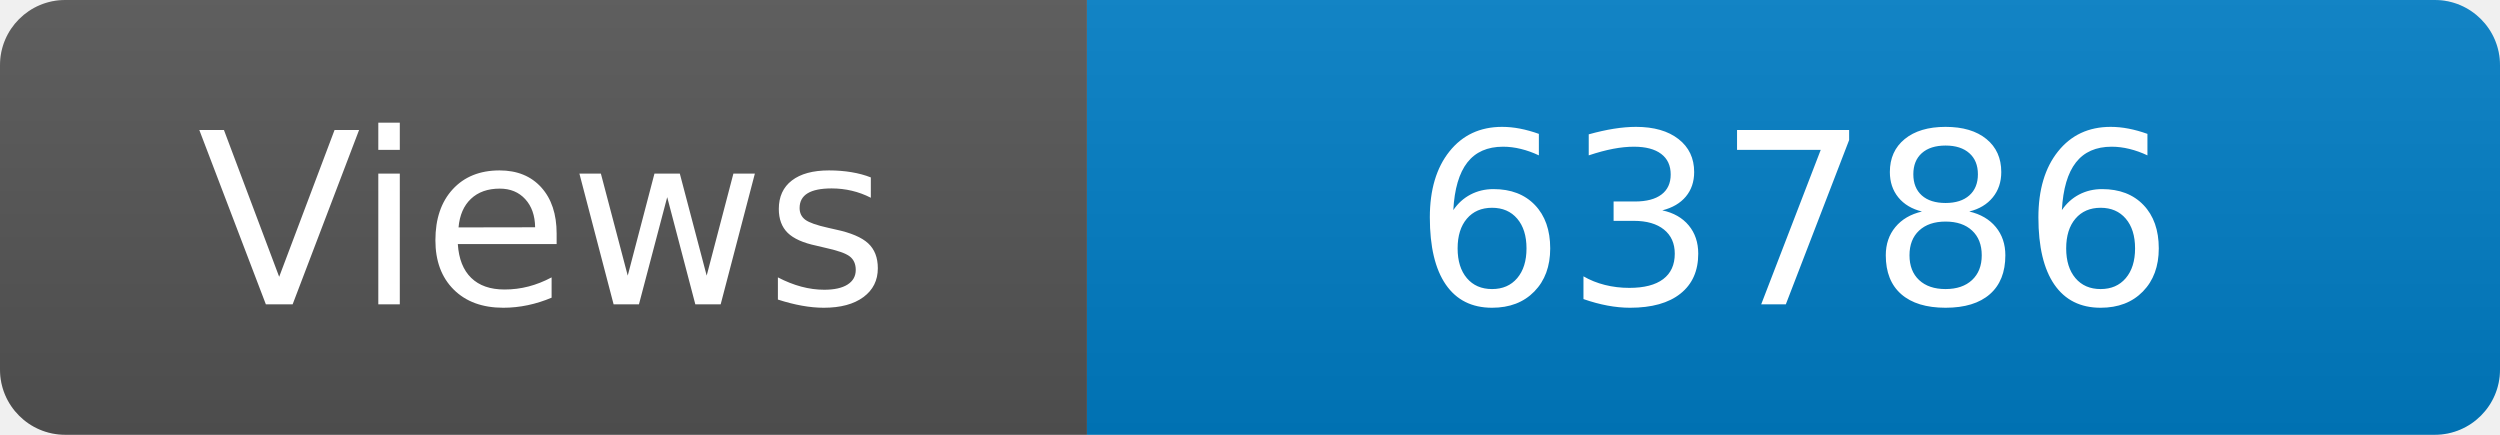
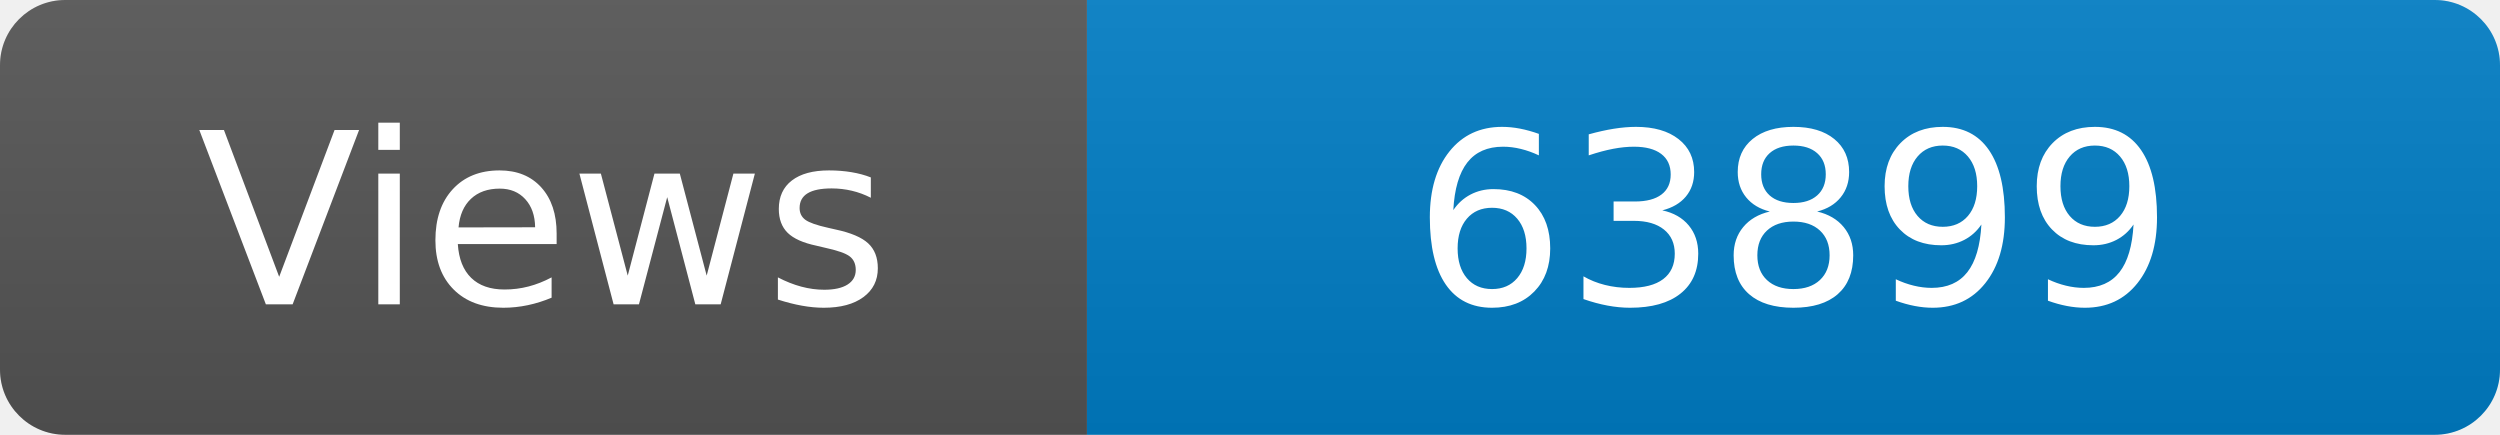
<svg xmlns="http://www.w3.org/2000/svg" width="115" height="20" role="img" aria-label="Maintained?: yes">
  <linearGradient id="s" x2="0" y2="100%">
    <stop offset="0" stop-color="#bbb" stop-opacity=".1" />
    <stop offset="1" stop-opacity=".1" />
  </linearGradient>
  <clipPath id="r">
    <rect width="115" height="20" rx="3" fill="#fff" />
  </clipPath>
  <g clip-path="url(#r)">
    <rect width="50" height="20" fill="#555" />
    <rect x="50" width="160" height="20" fill="#007ec6" />
    <rect width="115" height="20" fill="url(#s)" />
  </g>
  <g fill="#fff" text-anchor="middle" font-family="Verdana,Geneva,DejaVu Sans,sans-serif" font-size="110">
    <text x="250" y="140" transform="scale(.1)" fill="#fff">Views</text>
-     <text x="825" y="140" transform="scale(.1)" fill="#fff">63786</text>
+     <text x="825" y="140" transform="scale(.1)" fill="#fff">63899</text>
  </g>
</svg>
